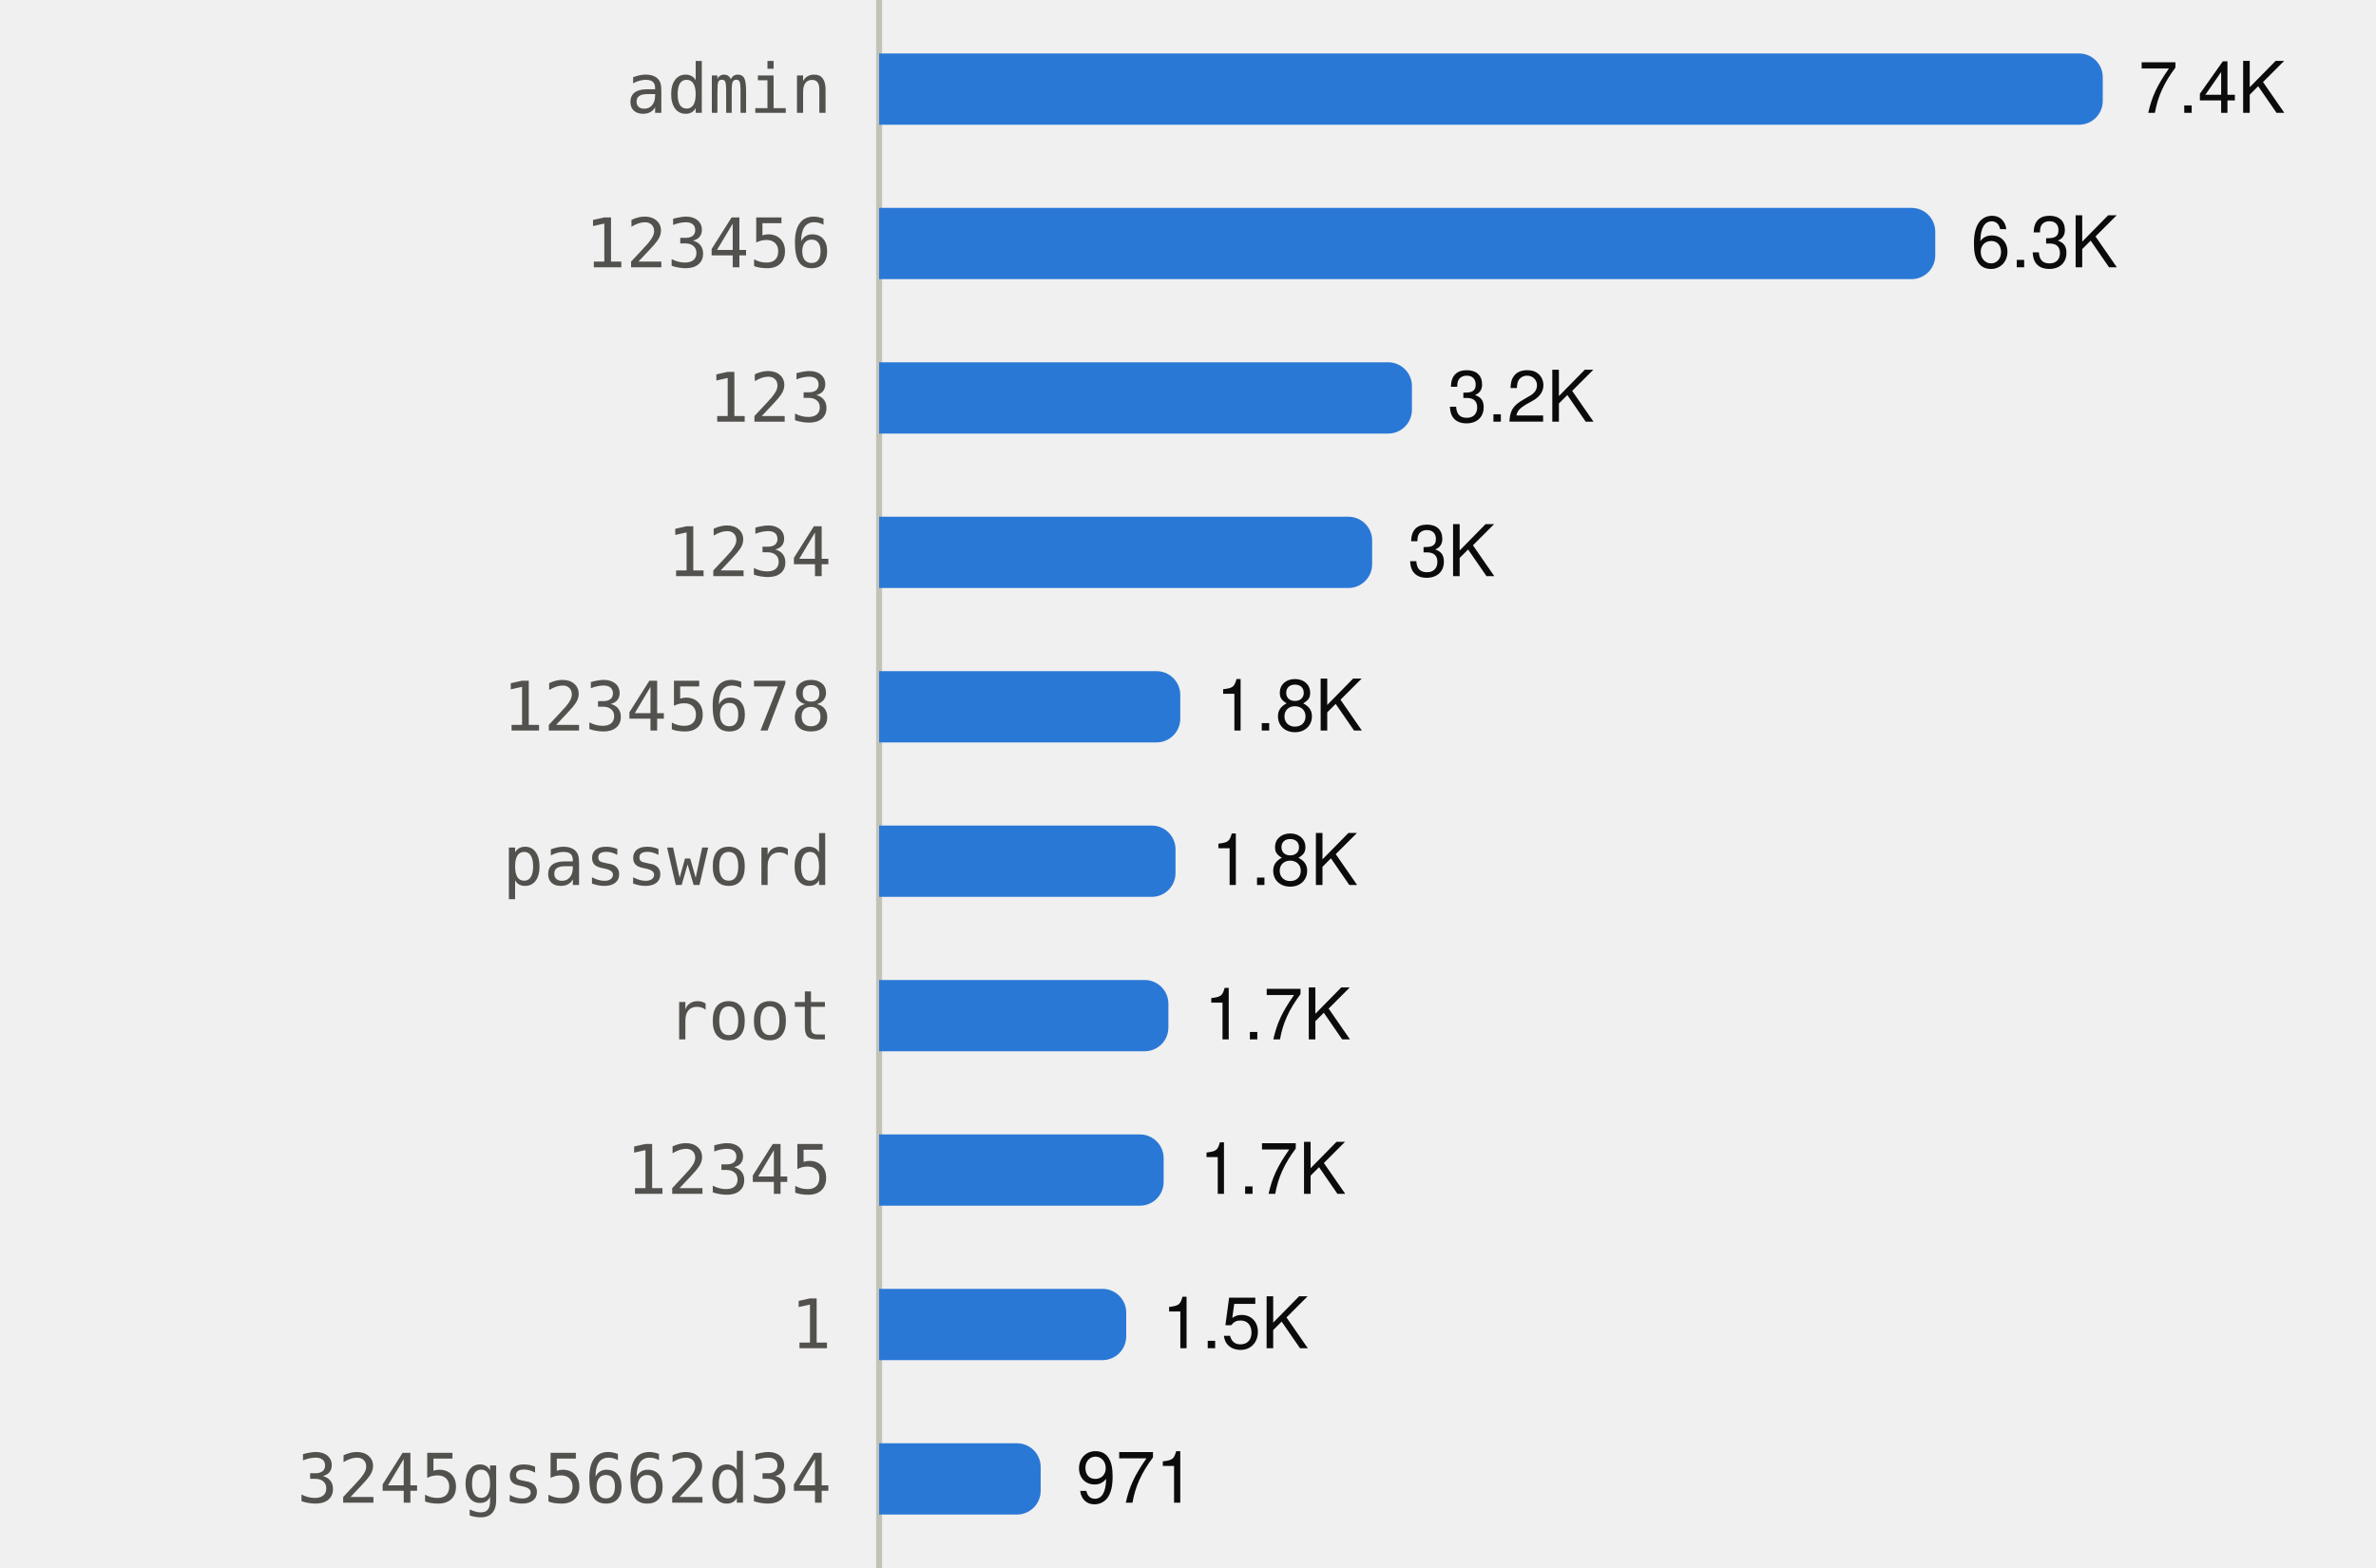
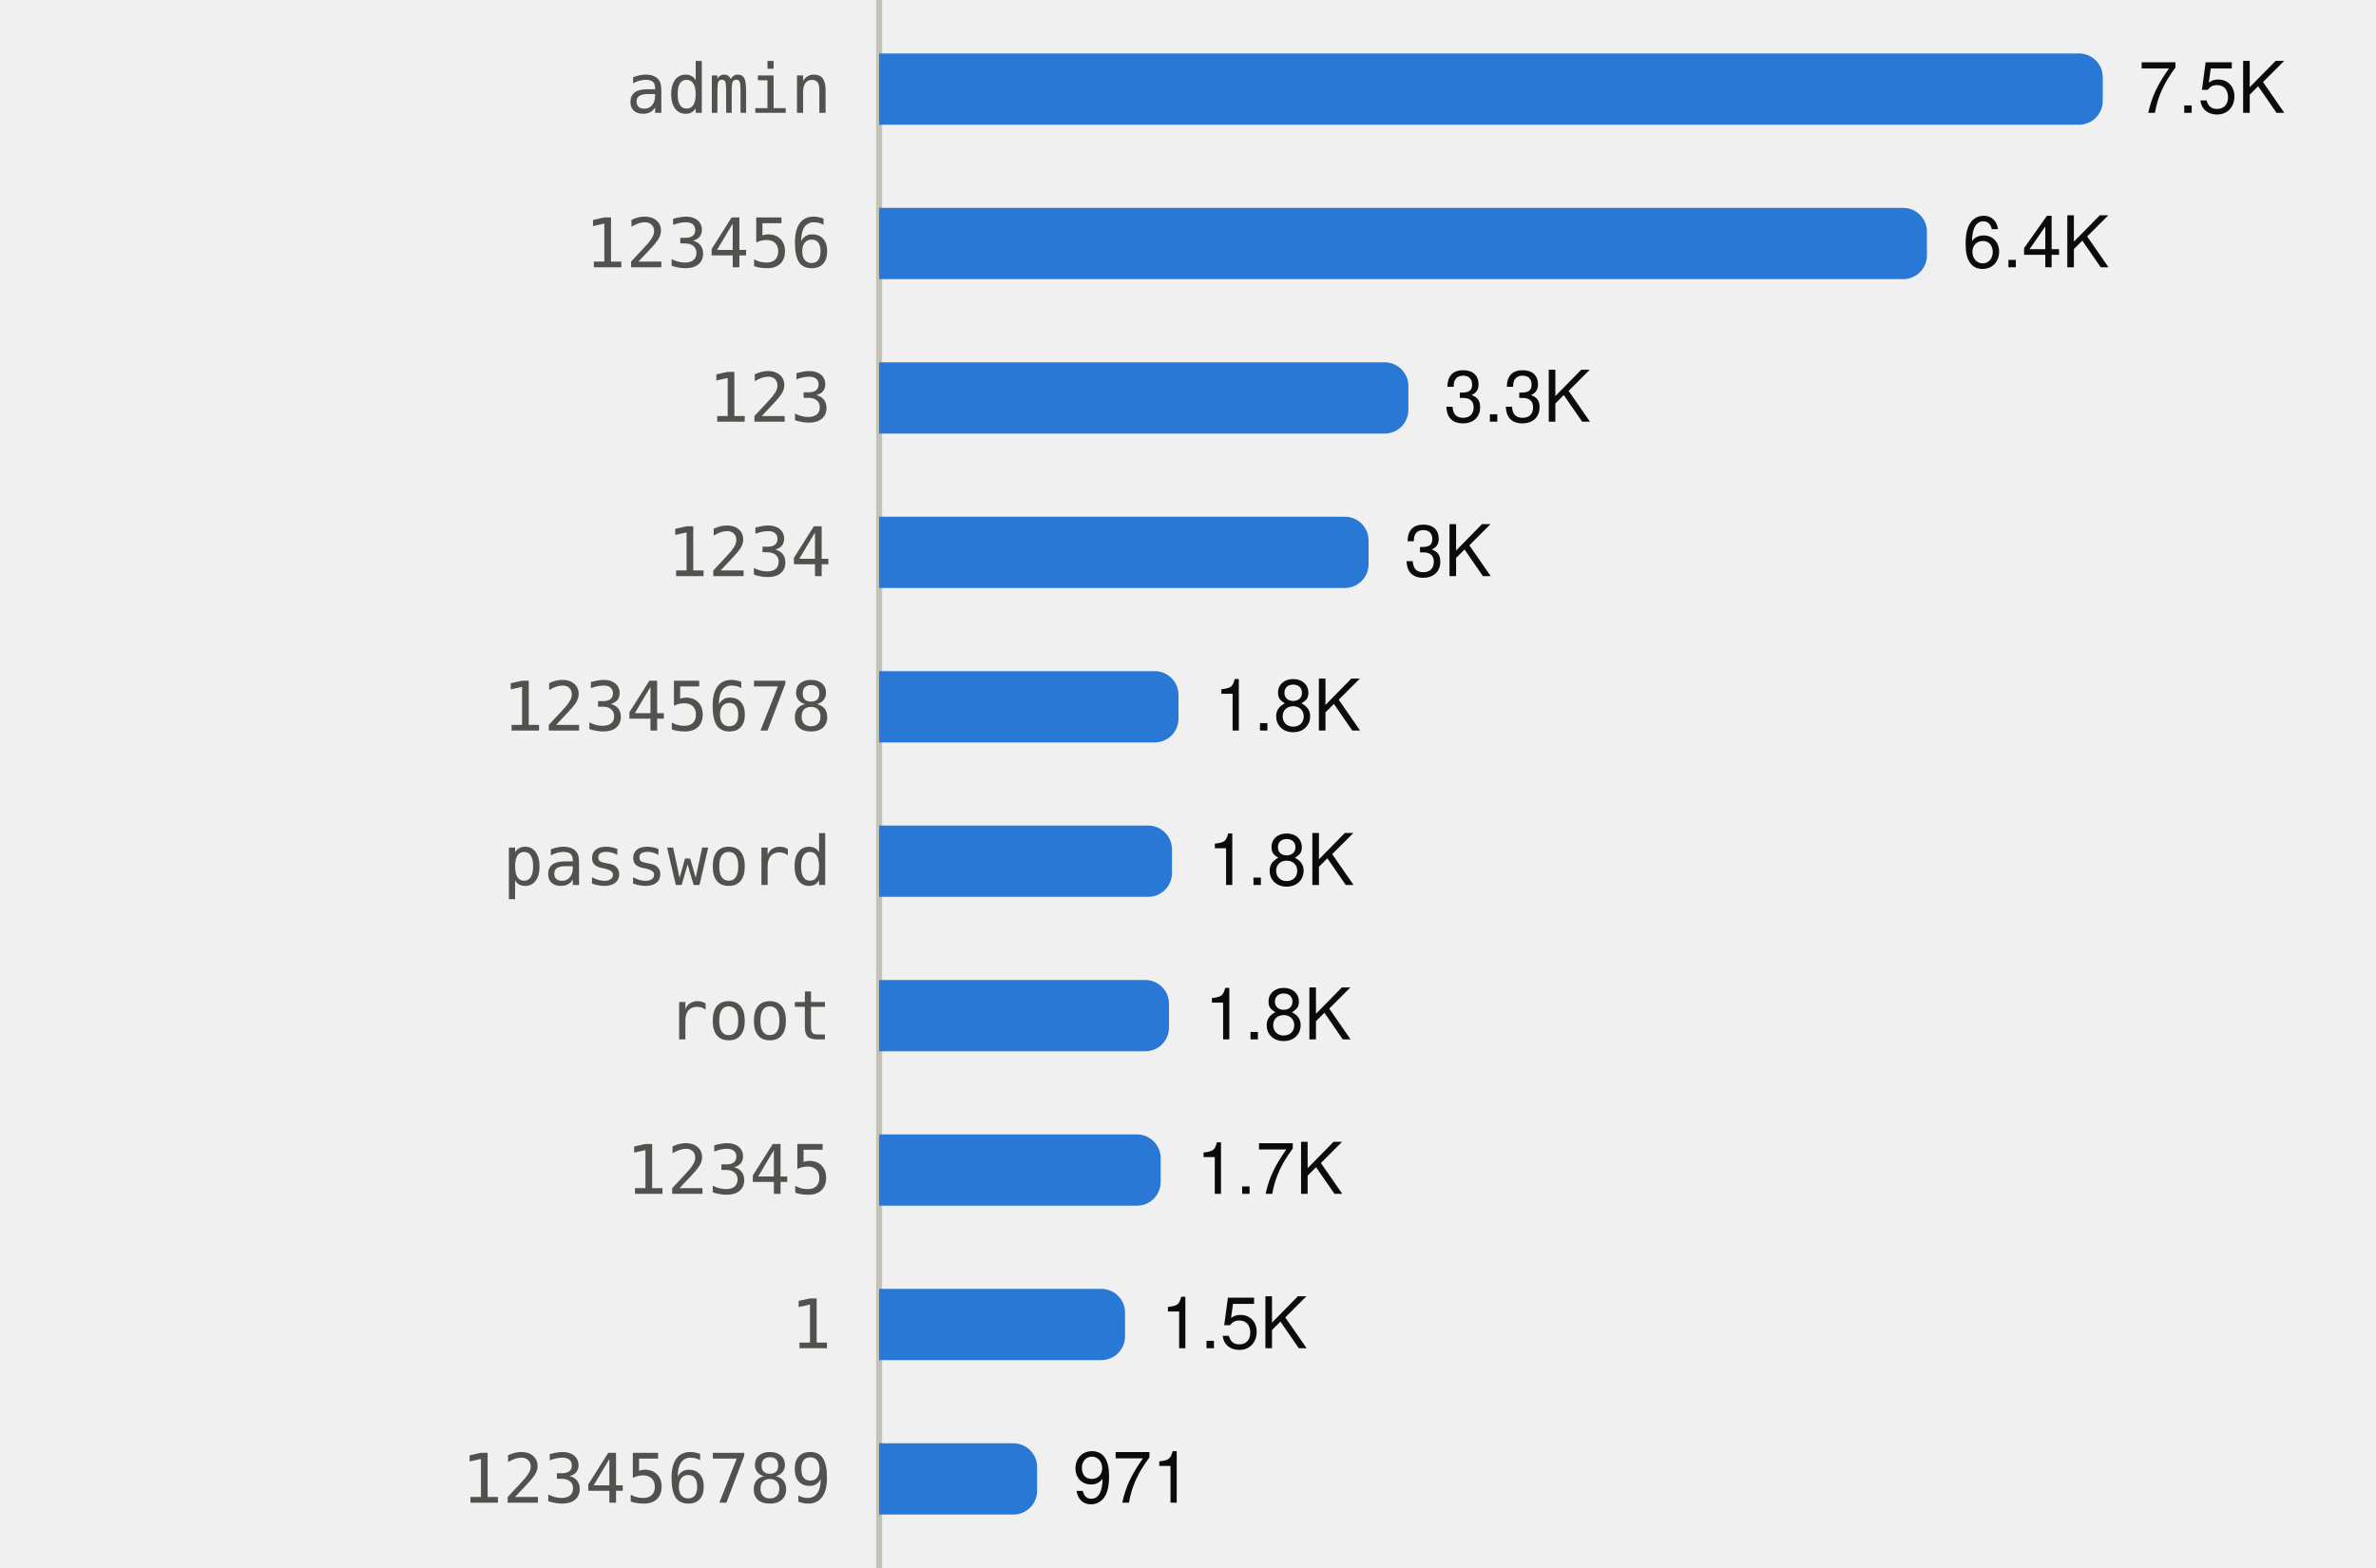
<svg xmlns="http://www.w3.org/2000/svg" viewBox="0 0 400 264" width="400" height="264" role="img">
  <style>
text{font-family:system-ui,-apple-system,"Segoe UI",Helvetica,Arial,sans-serif;font-size:12px}
.mono{font-family:ui-monospace,SFMono-Regular,Menlo,Consolas,monospace;font-size:11.5px}
.ink{fill:#0b0b0b}.ink2{fill:#52514e}.muted{fill:#898781}
.grid{stroke:#e1e0d9}.axis{stroke:#c3c2b7}
.mark{fill:#2a78d6}.line{stroke:#2a78d6;fill:none}.area{fill:#2a78d6;fill-opacity:.1}
.ring{stroke:#ffffff}
@media (prefers-color-scheme:dark){
.ink{fill:#f0efec}.ink2{fill:#c3c2b7}.grid{stroke:#2c2c2a}.axis{stroke:#383835}
.mark{fill:#3987e5}.line{stroke:#3987e5}.area{fill:#3987e5}.ring{stroke:#0d1117}}
</style>
  <line class="axis" x1="148" x2="148" y1="0" y2="264" />
  <text class="ink2 mono" x="140" y="19.0" text-anchor="end">admin</text>
  <path class="mark" d="M148.0,9.0H350.0A4,4 0 0 1 354.0,13.0V17.0A4,4 0 0 1 350.0,21.0H148.0Z" />
-   <text class="ink" x="360.0" y="19.0">7.4K</text>
+   <text class="ink" x="360.0" y="19.0">7.5K</text>
  <text class="ink2 mono" x="140" y="45.0" text-anchor="end">123456</text>
-   <path class="mark" d="M148.0,35.0H321.8A4,4 0 0 1 325.8,39.0V43.0A4,4 0 0 1 321.8,47.0H148.0Z" />
-   <text class="ink" x="331.8" y="45.0">6.3K</text>
+   <path class="mark" d="M148.0,35.0H320.4A4,4 0 0 1 324.4,39.0V43.0A4,4 0 0 1 320.4,47.0H148.0Z" />
+   <text class="ink" x="330.4" y="45.0">6.4K</text>
  <text class="ink2 mono" x="140" y="71.0" text-anchor="end">123</text>
-   <path class="mark" d="M148.0,61.0H233.7A4,4 0 0 1 237.7,65.0V69.0A4,4 0 0 1 233.7,73.0H148.0Z" />
-   <text class="ink" x="243.7" y="71.0">3.2K</text>
+   <path class="mark" d="M148.0,61.0H233.1A4,4 0 0 1 237.1,65.0V69.0A4,4 0 0 1 233.1,73.0H148.0Z" />
+   <text class="ink" x="243.1" y="71.0">3.3K</text>
  <text class="ink2 mono" x="140" y="97.0" text-anchor="end">1234</text>
-   <path class="mark" d="M148.0,87.0H227.0A4,4 0 0 1 231.0,91.0V95.0A4,4 0 0 1 227.0,99.0H148.0Z" />
-   <text class="ink" x="237.0" y="97.0">3K</text>
+   <path class="mark" d="M148.0,87.0H226.4A4,4 0 0 1 230.4,91.0V95.0A4,4 0 0 1 226.4,99.0H148.0Z" />
+   <text class="ink" x="236.4" y="97.0">3K</text>
  <text class="ink2 mono" x="140" y="123.0" text-anchor="end">12345678</text>
-   <path class="mark" d="M148.0,113.0H194.7A4,4 0 0 1 198.7,117.0V121.0A4,4 0 0 1 194.7,125.0H148.0Z" />
-   <text class="ink" x="204.7" y="123.0">1.8K</text>
+   <path class="mark" d="M148.0,113.0H194.4A4,4 0 0 1 198.4,117.0V121.0A4,4 0 0 1 194.4,125.0H148.0Z" />
+   <text class="ink" x="204.4" y="123.0">1.8K</text>
  <text class="ink2 mono" x="140" y="149.0" text-anchor="end">password</text>
-   <path class="mark" d="M148.0,139.0H193.9A4,4 0 0 1 197.9,143.0V147.0A4,4 0 0 1 193.9,151.0H148.0Z" />
-   <text class="ink" x="203.9" y="149.0">1.8K</text>
+   <path class="mark" d="M148.0,139.0H193.3A4,4 0 0 1 197.3,143.0V147.0A4,4 0 0 1 193.3,151.0H148.0Z" />
+   <text class="ink" x="203.3" y="149.0">1.8K</text>
  <text class="ink2 mono" x="140" y="175.0" text-anchor="end">root</text>
-   <path class="mark" d="M148.0,165.0H192.7A4,4 0 0 1 196.7,169.0V173.0A4,4 0 0 1 192.7,177.0H148.0Z" />
-   <text class="ink" x="202.7" y="175.0">1.7K</text>
+   <path class="mark" d="M148.0,165.0H192.8A4,4 0 0 1 196.8,169.0V173.0A4,4 0 0 1 192.8,177.0H148.0Z" />
+   <text class="ink" x="202.8" y="175.0">1.8K</text>
  <text class="ink2 mono" x="140" y="201.0" text-anchor="end">12345</text>
-   <path class="mark" d="M148.0,191.0H191.9A4,4 0 0 1 195.9,195.0V199.0A4,4 0 0 1 191.9,203.0H148.0Z" />
-   <text class="ink" x="201.9" y="201.0">1.7K</text>
+   <path class="mark" d="M148.0,191.0H191.4A4,4 0 0 1 195.4,195.0V199.0A4,4 0 0 1 191.4,203.0H148.0Z" />
+   <text class="ink" x="201.4" y="201.0">1.7K</text>
  <text class="ink2 mono" x="140" y="227.0" text-anchor="end">1</text>
-   <path class="mark" d="M148.0,217.0H185.6A4,4 0 0 1 189.6,221.0V225.0A4,4 0 0 1 185.6,229.0H148.0Z" />
-   <text class="ink" x="195.6" y="227.0">1.5K</text>
-   <text class="ink2 mono" x="140" y="253.0" text-anchor="end">3245gs5662d34</text>
-   <path class="mark" d="M148.0,243.0H171.2A4,4 0 0 1 175.2,247.0V251.0A4,4 0 0 1 171.2,255.0H148.0Z" />
-   <text class="ink" x="181.2" y="253.0">971</text>
+   <path class="mark" d="M148.0,217.0H185.4A4,4 0 0 1 189.4,221.0V225.0A4,4 0 0 1 185.4,229.0H148.0Z" />
+   <text class="ink" x="195.4" y="227.0">1.5K</text>
+   <text class="ink2 mono" x="140" y="253.0" text-anchor="end">123456789</text>
+   <path class="mark" d="M148.0,243.0H170.6A4,4 0 0 1 174.6,247.0V251.0A4,4 0 0 1 170.6,255.0H148.0Z" />
+   <text class="ink" x="180.6" y="253.0">971</text>
</svg>
